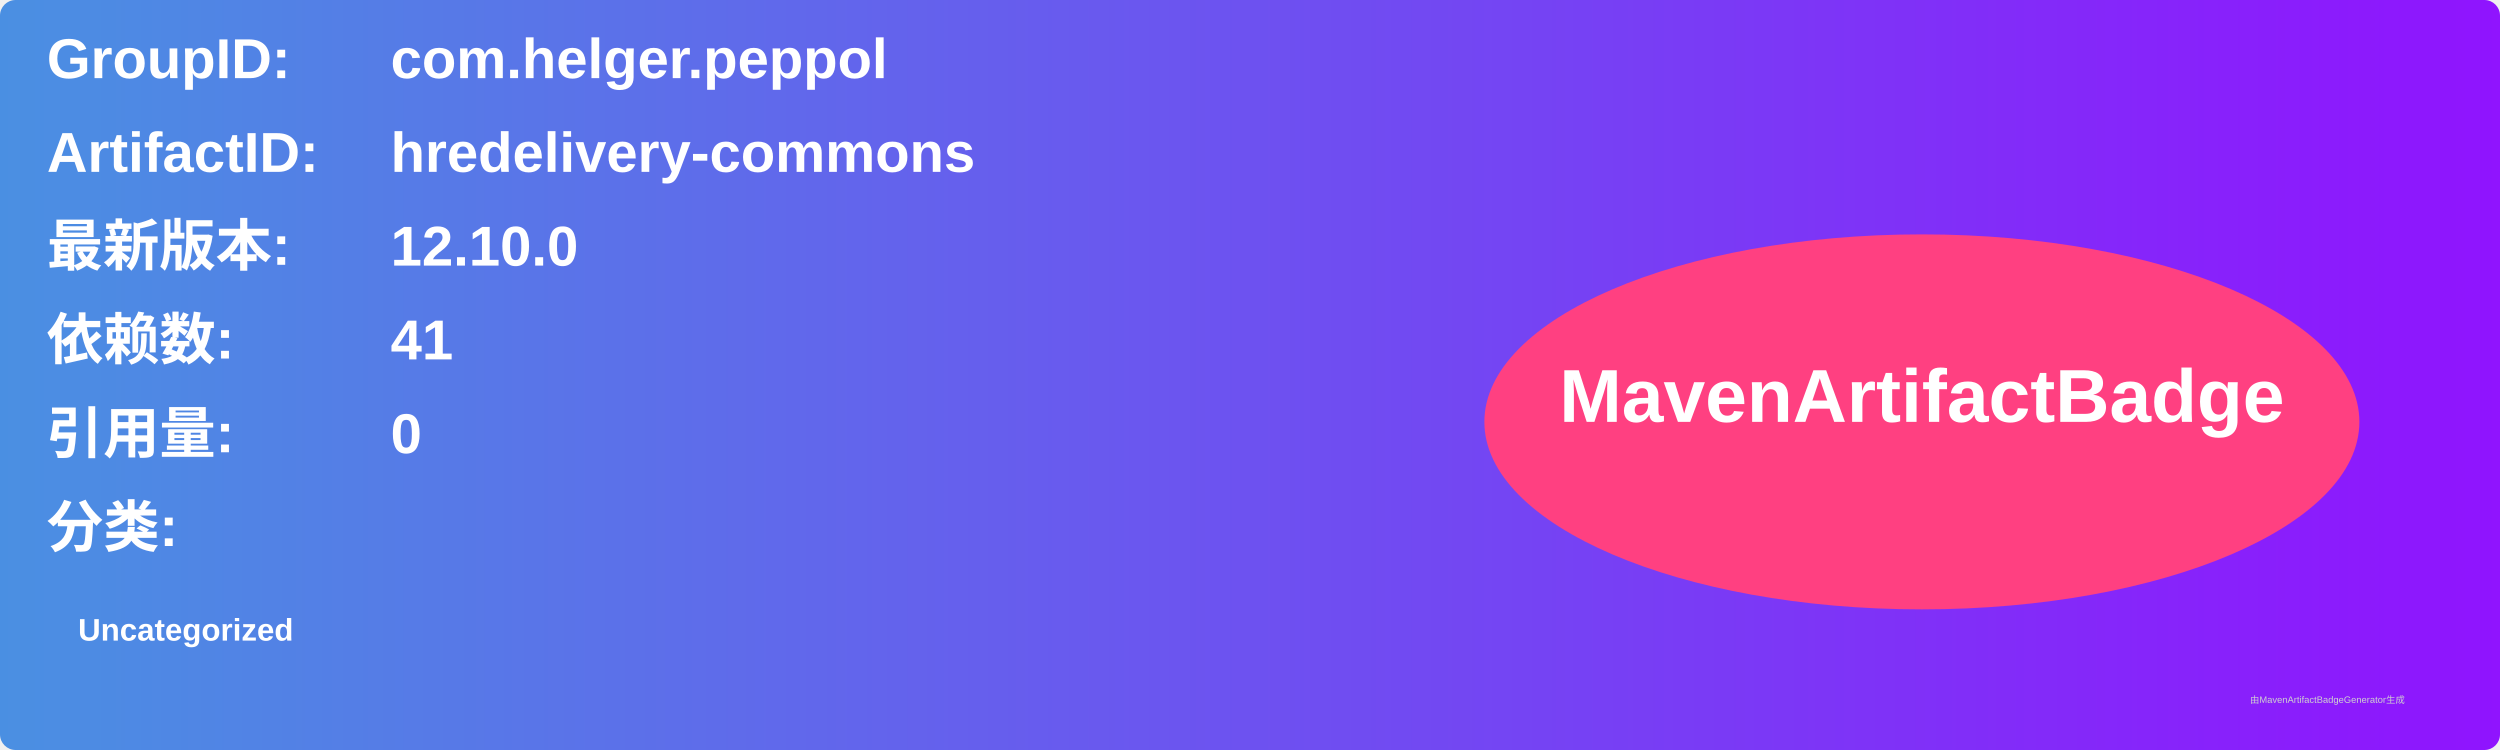
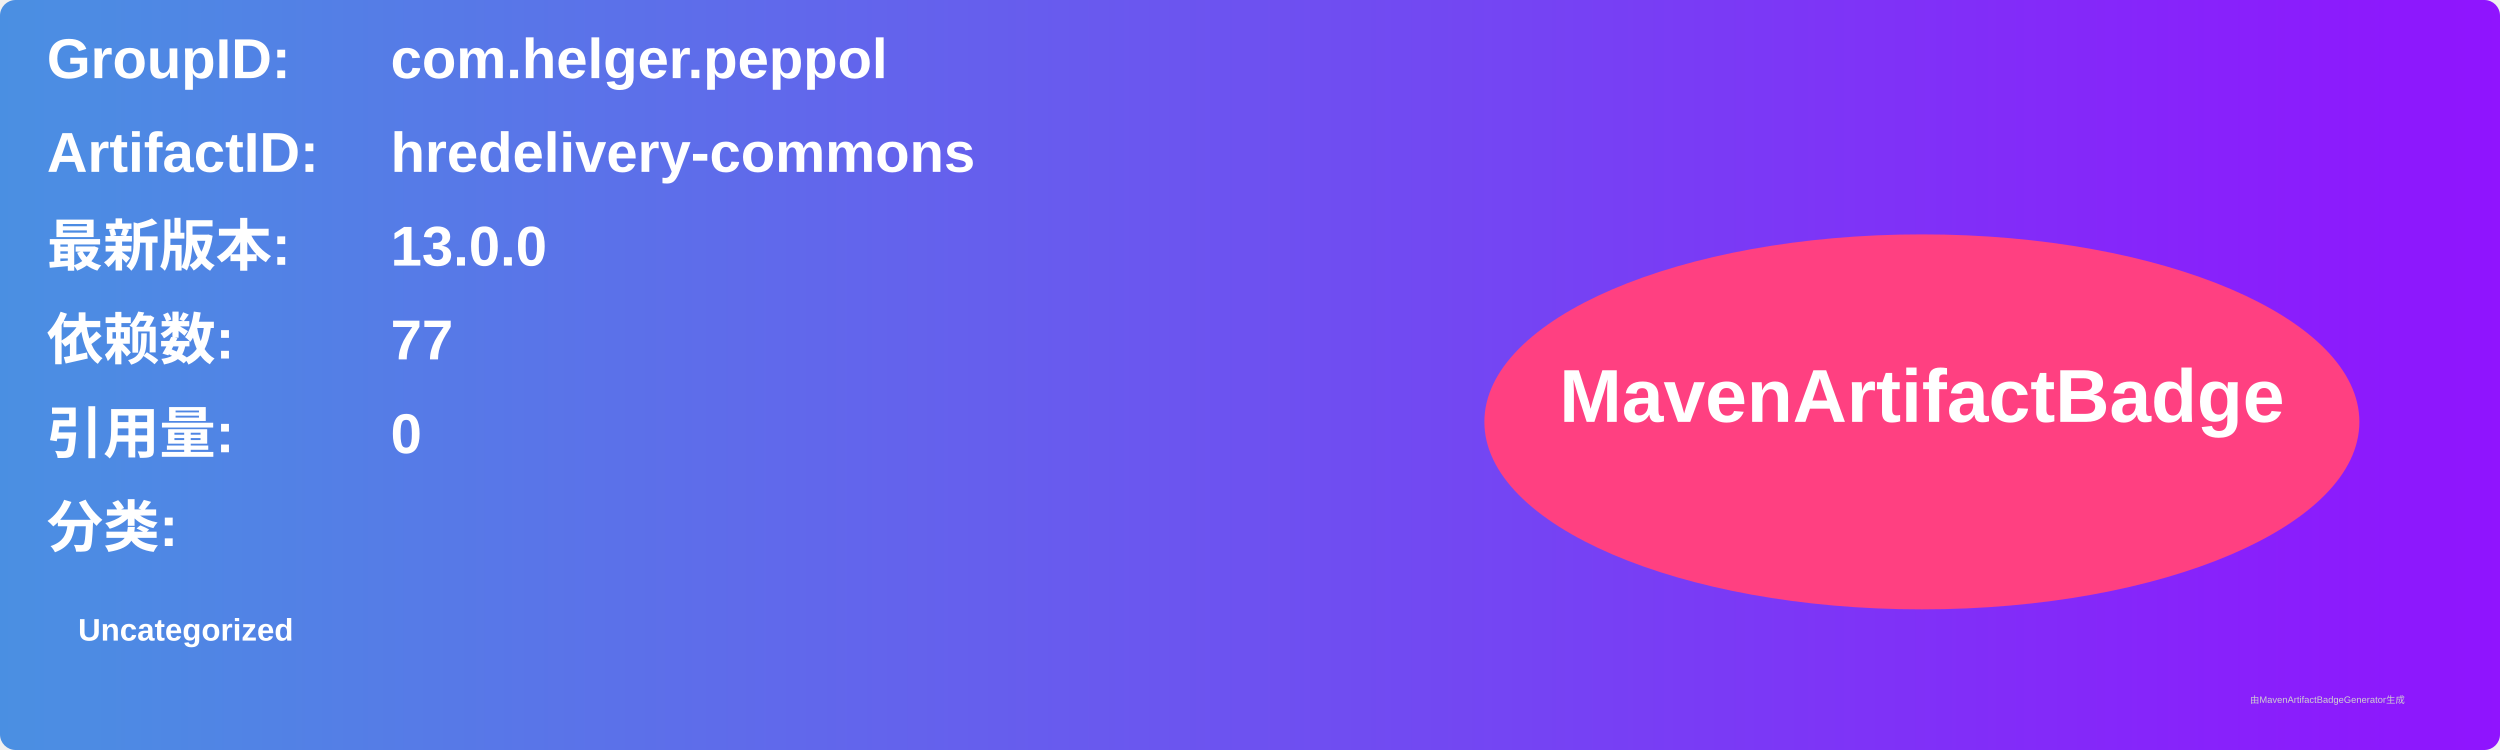
<svg xmlns="http://www.w3.org/2000/svg" width="800" height="240" viewBox="0 0 800 240">
  <linearGradient id="grad" x1="0%" y1="0%" x2="100%" y2="0%">
    <stop offset="0%" stop-color="#4a90e2" />
    <stop offset="100%" stop-color="#9013fe" />
  </linearGradient>
  <rect width="100%" height="100%" rx="5" ry="5" fill="url(#grad)" />
  <g transform="translate(15, 15)">
    <text x="0" y="10" font-family="Arial" font-size="18" fill="white" font-weight="bold" width="260">GroupID:</text>
    <text x="110" y="10" font-family="Arial" font-size="18" fill="white" font-weight="bold" width="460">com.helger.peppol</text>
    <text x="0" y="40" font-family="Arial" font-size="18" fill="white" font-weight="bold" width="260">ArtifactID:</text>
    <text x="110" y="40" font-family="Arial" font-size="18" fill="white" font-weight="bold" width="460">hredelivery-commons</text>
    <text x="0" y="70" font-family="Arial" font-size="18" fill="white" font-weight="bold">最新版本:</text>
    <text x="110" y="70" font-family="Arial" font-size="18" fill="white" font-weight="bold">
-       <tspan font-weight="bold">12.10.0</tspan>
+       <tspan font-weight="bold">13.0.0</tspan>
    </text>
    <text x="0" y="100" font-family="Arial" font-size="18" fill="white" font-weight="bold">依赖数: </text>
    <text x="110" y="100" font-family="Arial" font-size="18" fill="white">
-       <tspan font-weight="bold">41</tspan>
+       <tspan font-weight="bold">77</tspan>
    </text>
    <text x="0" y="130" font-family="Arial" font-size="18" fill="white" font-weight="bold">引用量: </text>
    <text x="110" y="130" font-family="Arial" font-size="18" fill="white">
      <tspan font-weight="bold">0</tspan>
    </text>
    <text x="0" y="160" font-family="Arial" font-size="18" fill="white" font-weight="bold">分类:</text>
    <text x="10" y="190" font-family="Arial" font-size="10" fill="white">
      <tspan font-weight="bold">Uncategorized</tspan>
    </text>
    <ellipse cx="600" cy="120" rx="140" ry="60" fill="#ff4081" />
    <text x="600" y="120" text-anchor="middle" font-family="Arial" font-size="24" fill="white" font-weight="bold">MavenArtifactBadge</text>
  </g>
  <text x="720" y="225" font-family="Arial" font-size="3" fill="#d0d0d0">由MavenArtifactBadgeGenerator生成</text>
</svg>
